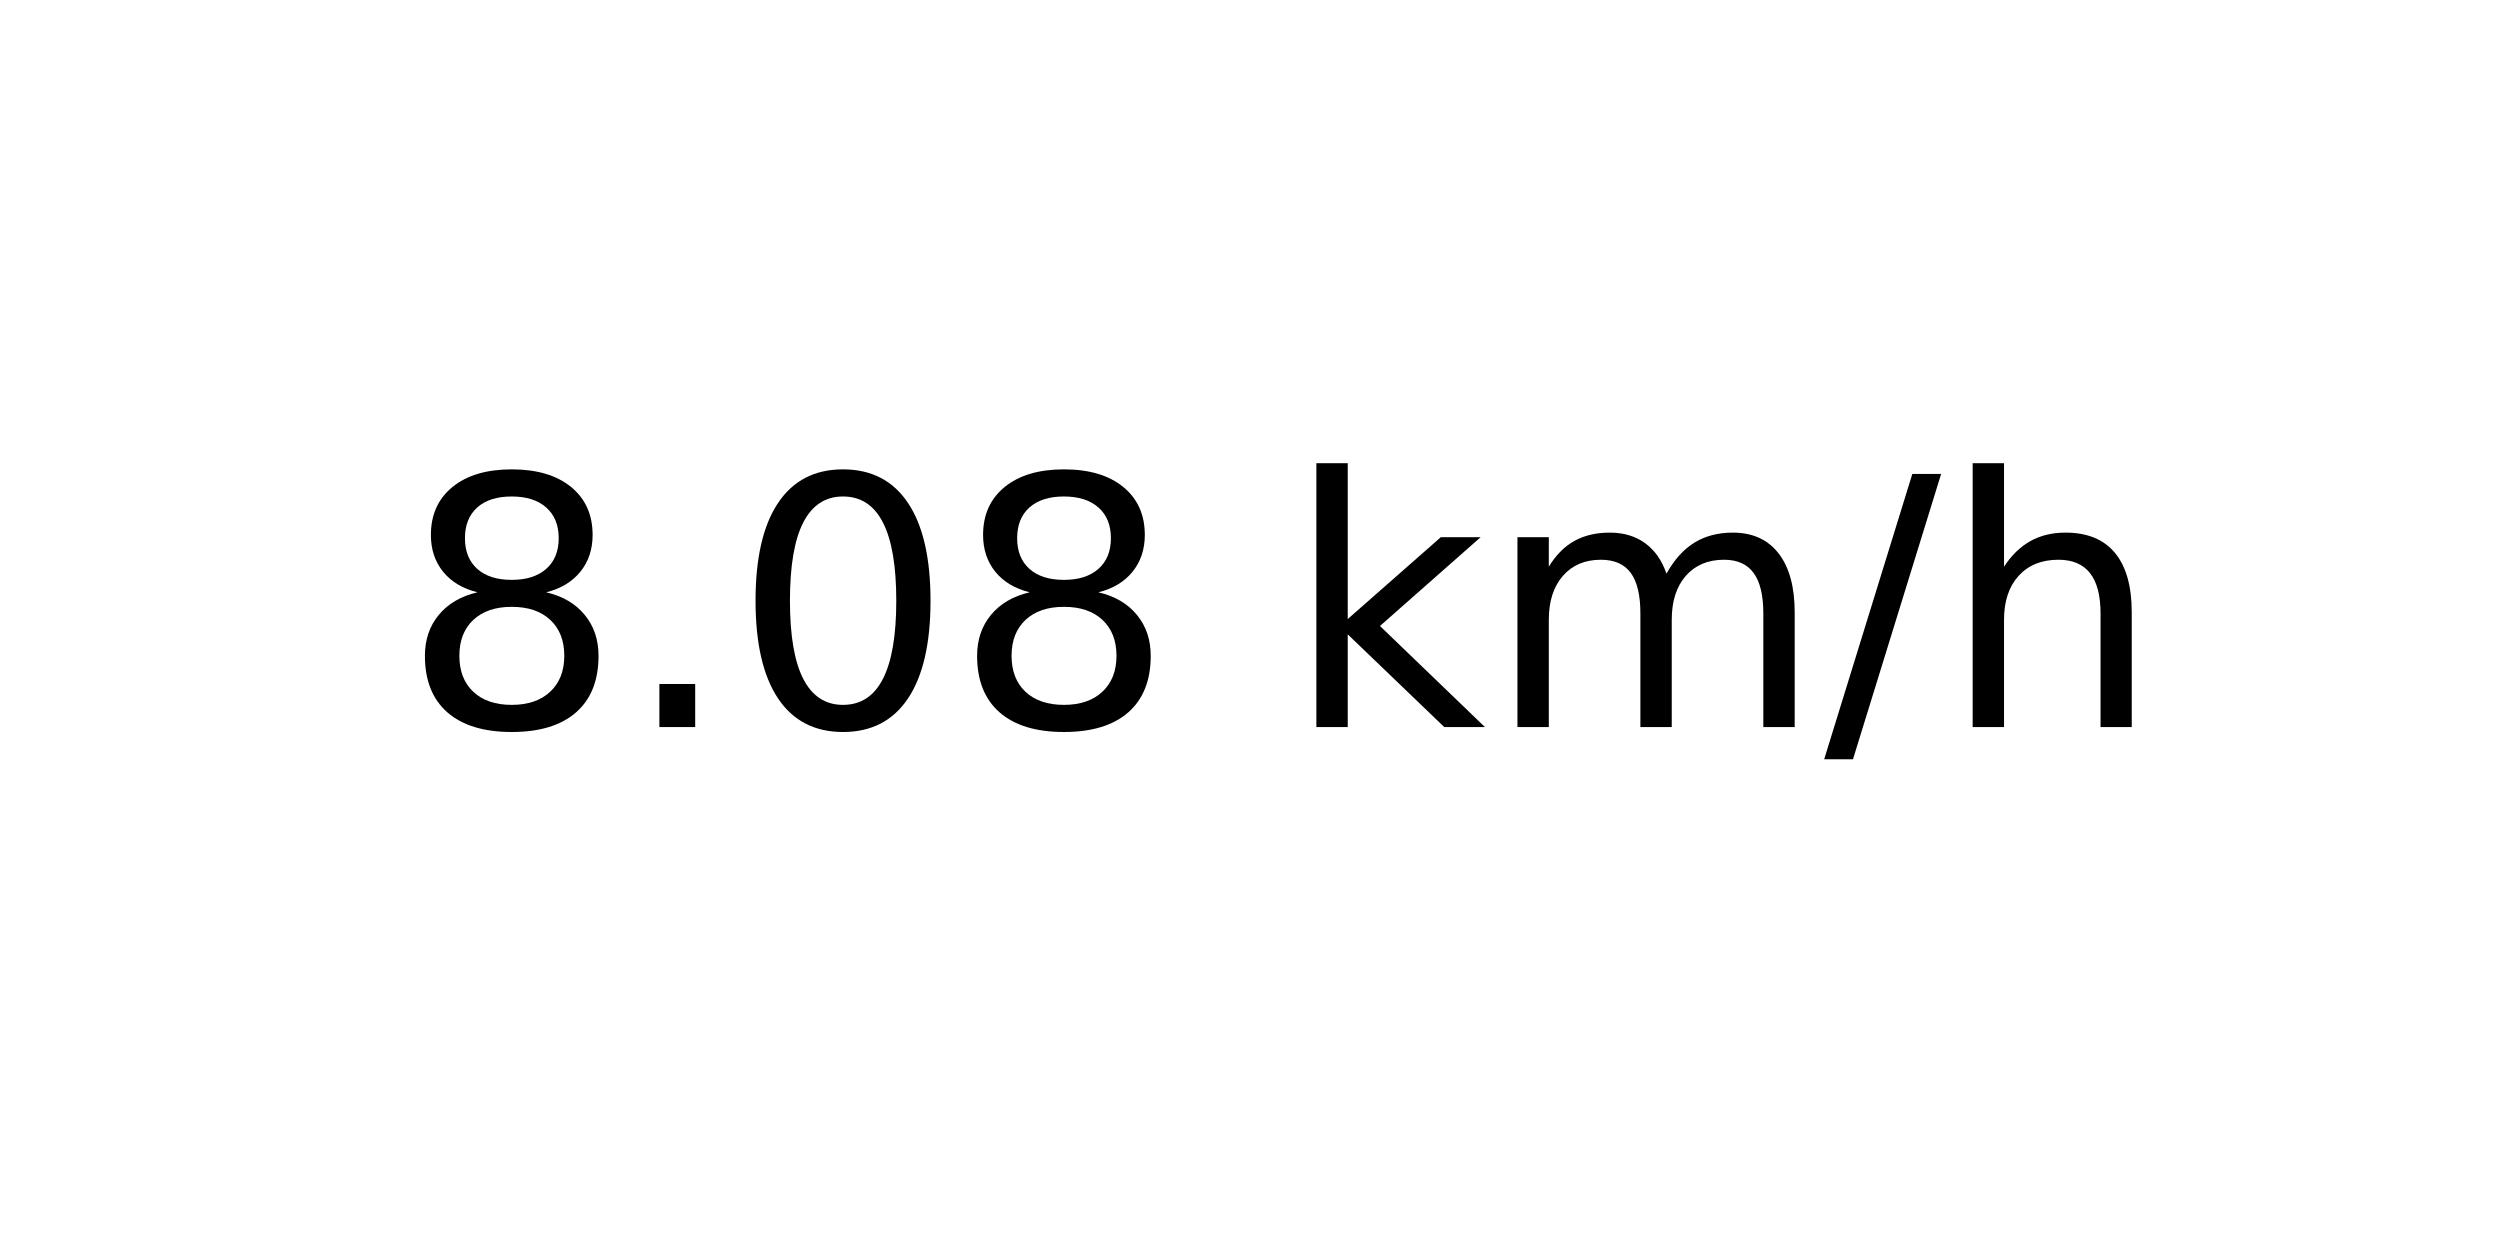
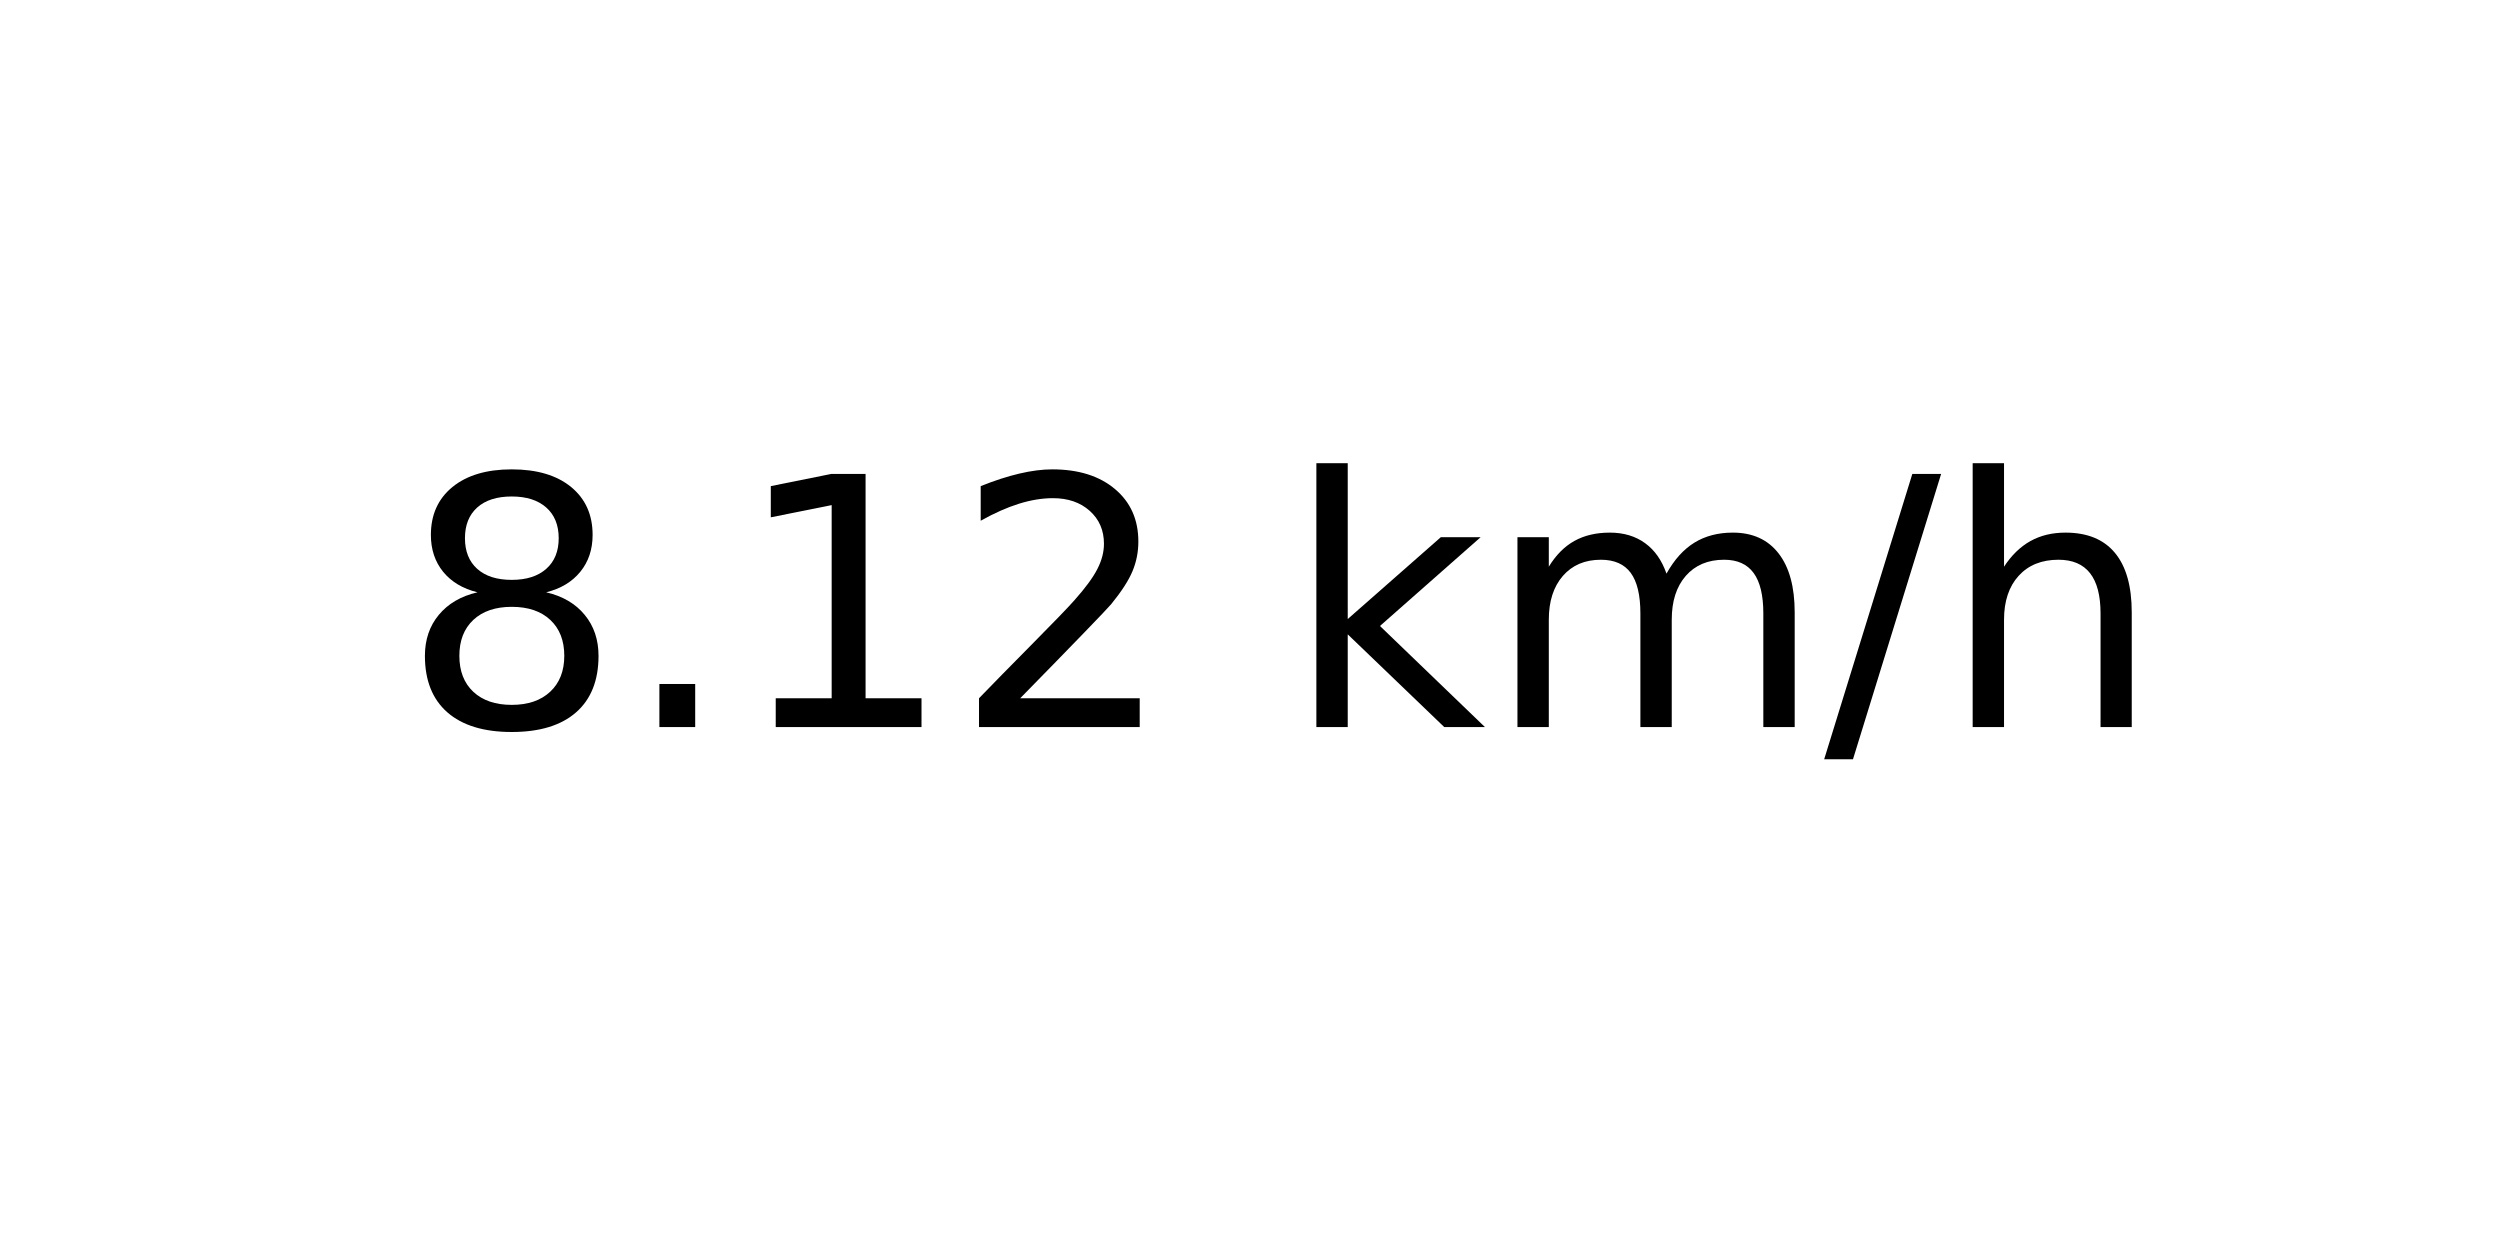
<svg xmlns="http://www.w3.org/2000/svg" xmlns:xlink="http://www.w3.org/1999/xlink" width="72pt" height="36pt" viewBox="0 0 72 36" version="1.1">
  <defs>
    <style type="text/css">*{stroke-linejoin: round; stroke-linecap: butt}</style>
  </defs>
  <g id="figure_1">
    <g id="axes_1">
      <g id="text_1">
        <g transform="translate(11.55937 20.93937) scale(0.1 -0.1)">
          <defs>
            <path id="DejaVuSans-38" d="M 2034 2216  Q 1584 2216 1326 1975  Q 1069 1734 1069 1313  Q 1069 891 1326 650  Q 1584 409 2034 409  Q 2484 409 2743 651  Q 3003 894 3003 1313  Q 3003 1734 2745 1975  Q 2488 2216 2034 2216  z M 1403 2484  Q 997 2584 770 2862  Q 544 3141 544 3541  Q 544 4100 942 4425  Q 1341 4750 2034 4750  Q 2731 4750 3128 4425  Q 3525 4100 3525 3541  Q 3525 3141 3298 2862  Q 3072 2584 2669 2484  Q 3125 2378 3379 2068  Q 3634 1759 3634 1313  Q 3634 634 3220 271  Q 2806 -91 2034 -91  Q 1263 -91 848 271  Q 434 634 434 1313  Q 434 1759 690 2068  Q 947 2378 1403 2484  z M 1172 3481  Q 1172 3119 1398 2916  Q 1625 2713 2034 2713  Q 2441 2713 2670 2916  Q 2900 3119 2900 3481  Q 2900 3844 2670 4047  Q 2441 4250 2034 4250  Q 1625 4250 1398 4047  Q 1172 3844 1172 3481  z " transform="scale(0.015625)" />
            <path id="DejaVuSans-2e" d="M 684 794  L 1344 794  L 1344 0  L 684 0  L 684 794  z " transform="scale(0.015625)" />
-             <path id="DejaVuSans-30" d="M 2034 4250  Q 1547 4250 1301 3770  Q 1056 3291 1056 2328  Q 1056 1369 1301 889  Q 1547 409 2034 409  Q 2525 409 2770 889  Q 3016 1369 3016 2328  Q 3016 3291 2770 3770  Q 2525 4250 2034 4250  z M 2034 4750  Q 2819 4750 3233 4129  Q 3647 3509 3647 2328  Q 3647 1150 3233 529  Q 2819 -91 2034 -91  Q 1250 -91 836 529  Q 422 1150 422 2328  Q 422 3509 836 4129  Q 1250 4750 2034 4750  z " transform="scale(0.015625)" />
+             <path id="DejaVuSans-31" d="M 794 531  L 1825 531  L 1825 4091  L 703 3866  L 703 4441  L 1819 4666  L 2450 4666  L 2450 531  L 3481 531  L 3481 0  L 794 0  L 794 531  z " transform="scale(0.015625)" />
+             <path id="DejaVuSans-32" d="M 1228 531  L 3431 531  L 3431 0  L 469 0  L 469 531  Q 828 903 1448 1529  Q 2069 2156 2228 2338  Q 2531 2678 2651 2914  Q 2772 3150 2772 3378  Q 2772 3750 2511 3984  Q 2250 4219 1831 4219  Q 1534 4219 1204 4116  Q 875 4013 500 3803  L 500 4441  Q 881 4594 1212 4672  Q 1544 4750 1819 4750  Q 2544 4750 2975 4387  Q 3406 4025 3406 3419  Q 3406 3131 3298 2873  Q 3191 2616 2906 2266  Q 2828 2175 2409 1742  Q 1991 1309 1228 531  z " transform="scale(0.015625)" />
            <path id="DejaVuSans-20" transform="scale(0.015625)" />
            <path id="DejaVuSans-6b" d="M 581 4863  L 1159 4863  L 1159 1991  L 2875 3500  L 3609 3500  L 1753 1863  L 3688 0  L 2938 0  L 1159 1709  L 1159 0  L 581 0  L 581 4863  z " transform="scale(0.015625)" />
            <path id="DejaVuSans-6d" d="M 3328 2828  Q 3544 3216 3844 3400  Q 4144 3584 4550 3584  Q 5097 3584 5394 3201  Q 5691 2819 5691 2113  L 5691 0  L 5113 0  L 5113 2094  Q 5113 2597 4934 2840  Q 4756 3084 4391 3084  Q 3944 3084 3684 2787  Q 3425 2491 3425 1978  L 3425 0  L 2847 0  L 2847 2094  Q 2847 2600 2669 2842  Q 2491 3084 2119 3084  Q 1678 3084 1418 2786  Q 1159 2488 1159 1978  L 1159 0  L 581 0  L 581 3500  L 1159 3500  L 1159 2956  Q 1356 3278 1631 3431  Q 1906 3584 2284 3584  Q 2666 3584 2933 3390  Q 3200 3197 3328 2828  z " transform="scale(0.015625)" />
            <path id="DejaVuSans-2f" d="M 1625 4666  L 2156 4666  L 531 -594  L 0 -594  L 1625 4666  z " transform="scale(0.015625)" />
            <path id="DejaVuSans-68" d="M 3513 2113  L 3513 0  L 2938 0  L 2938 2094  Q 2938 2591 2744 2837  Q 2550 3084 2163 3084  Q 1697 3084 1428 2787  Q 1159 2491 1159 1978  L 1159 0  L 581 0  L 581 4863  L 1159 4863  L 1159 2956  Q 1366 3272 1645 3428  Q 1925 3584 2291 3584  Q 2894 3584 3203 3211  Q 3513 2838 3513 2113  z " transform="scale(0.015625)" />
          </defs>
          <use xlink:href="#DejaVuSans-38" />
          <use xlink:href="#DejaVuSans-2e" x="63.623" />
-           <use xlink:href="#DejaVuSans-30" x="95.41" />
-           <use xlink:href="#DejaVuSans-38" x="159.033" />
+           <use xlink:href="#DejaVuSans-31" x="95.41" />
+           <use xlink:href="#DejaVuSans-32" x="159.033" />
          <use xlink:href="#DejaVuSans-20" x="222.656" />
          <use xlink:href="#DejaVuSans-6b" x="254.443" />
          <use xlink:href="#DejaVuSans-6d" x="312.354" />
          <use xlink:href="#DejaVuSans-2f" x="409.766" />
          <use xlink:href="#DejaVuSans-68" x="443.457" />
        </g>
      </g>
    </g>
  </g>
</svg>
